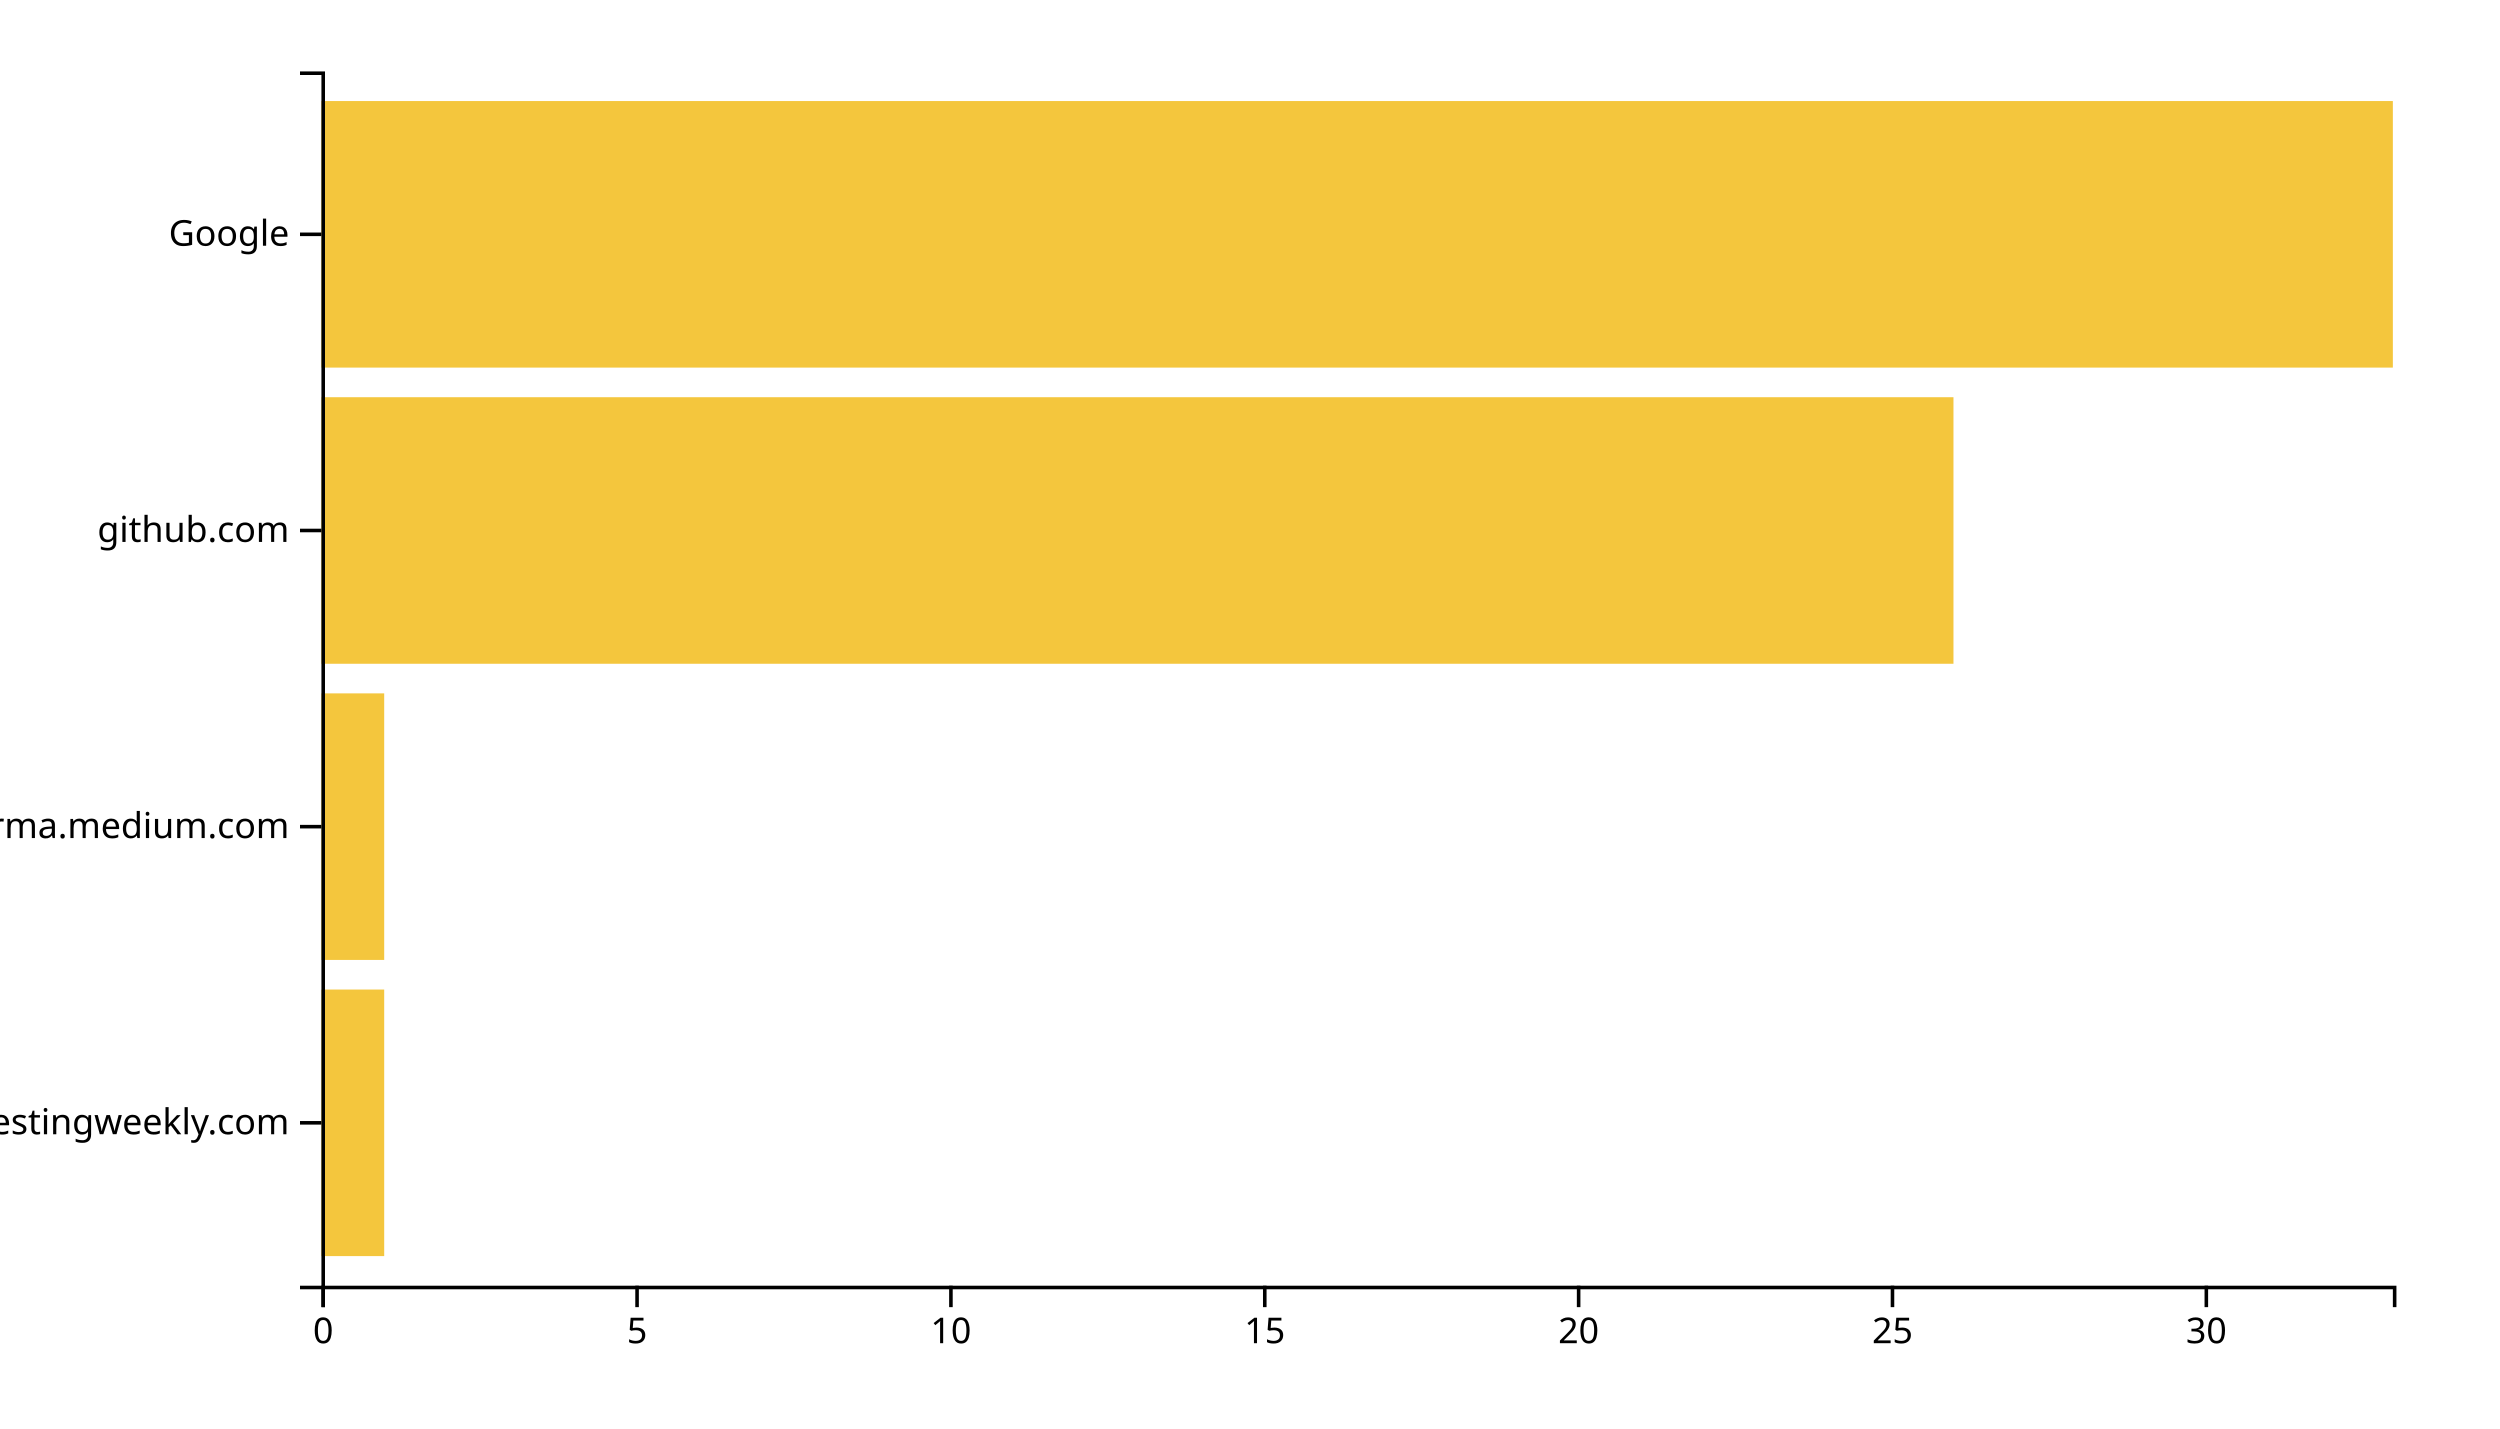
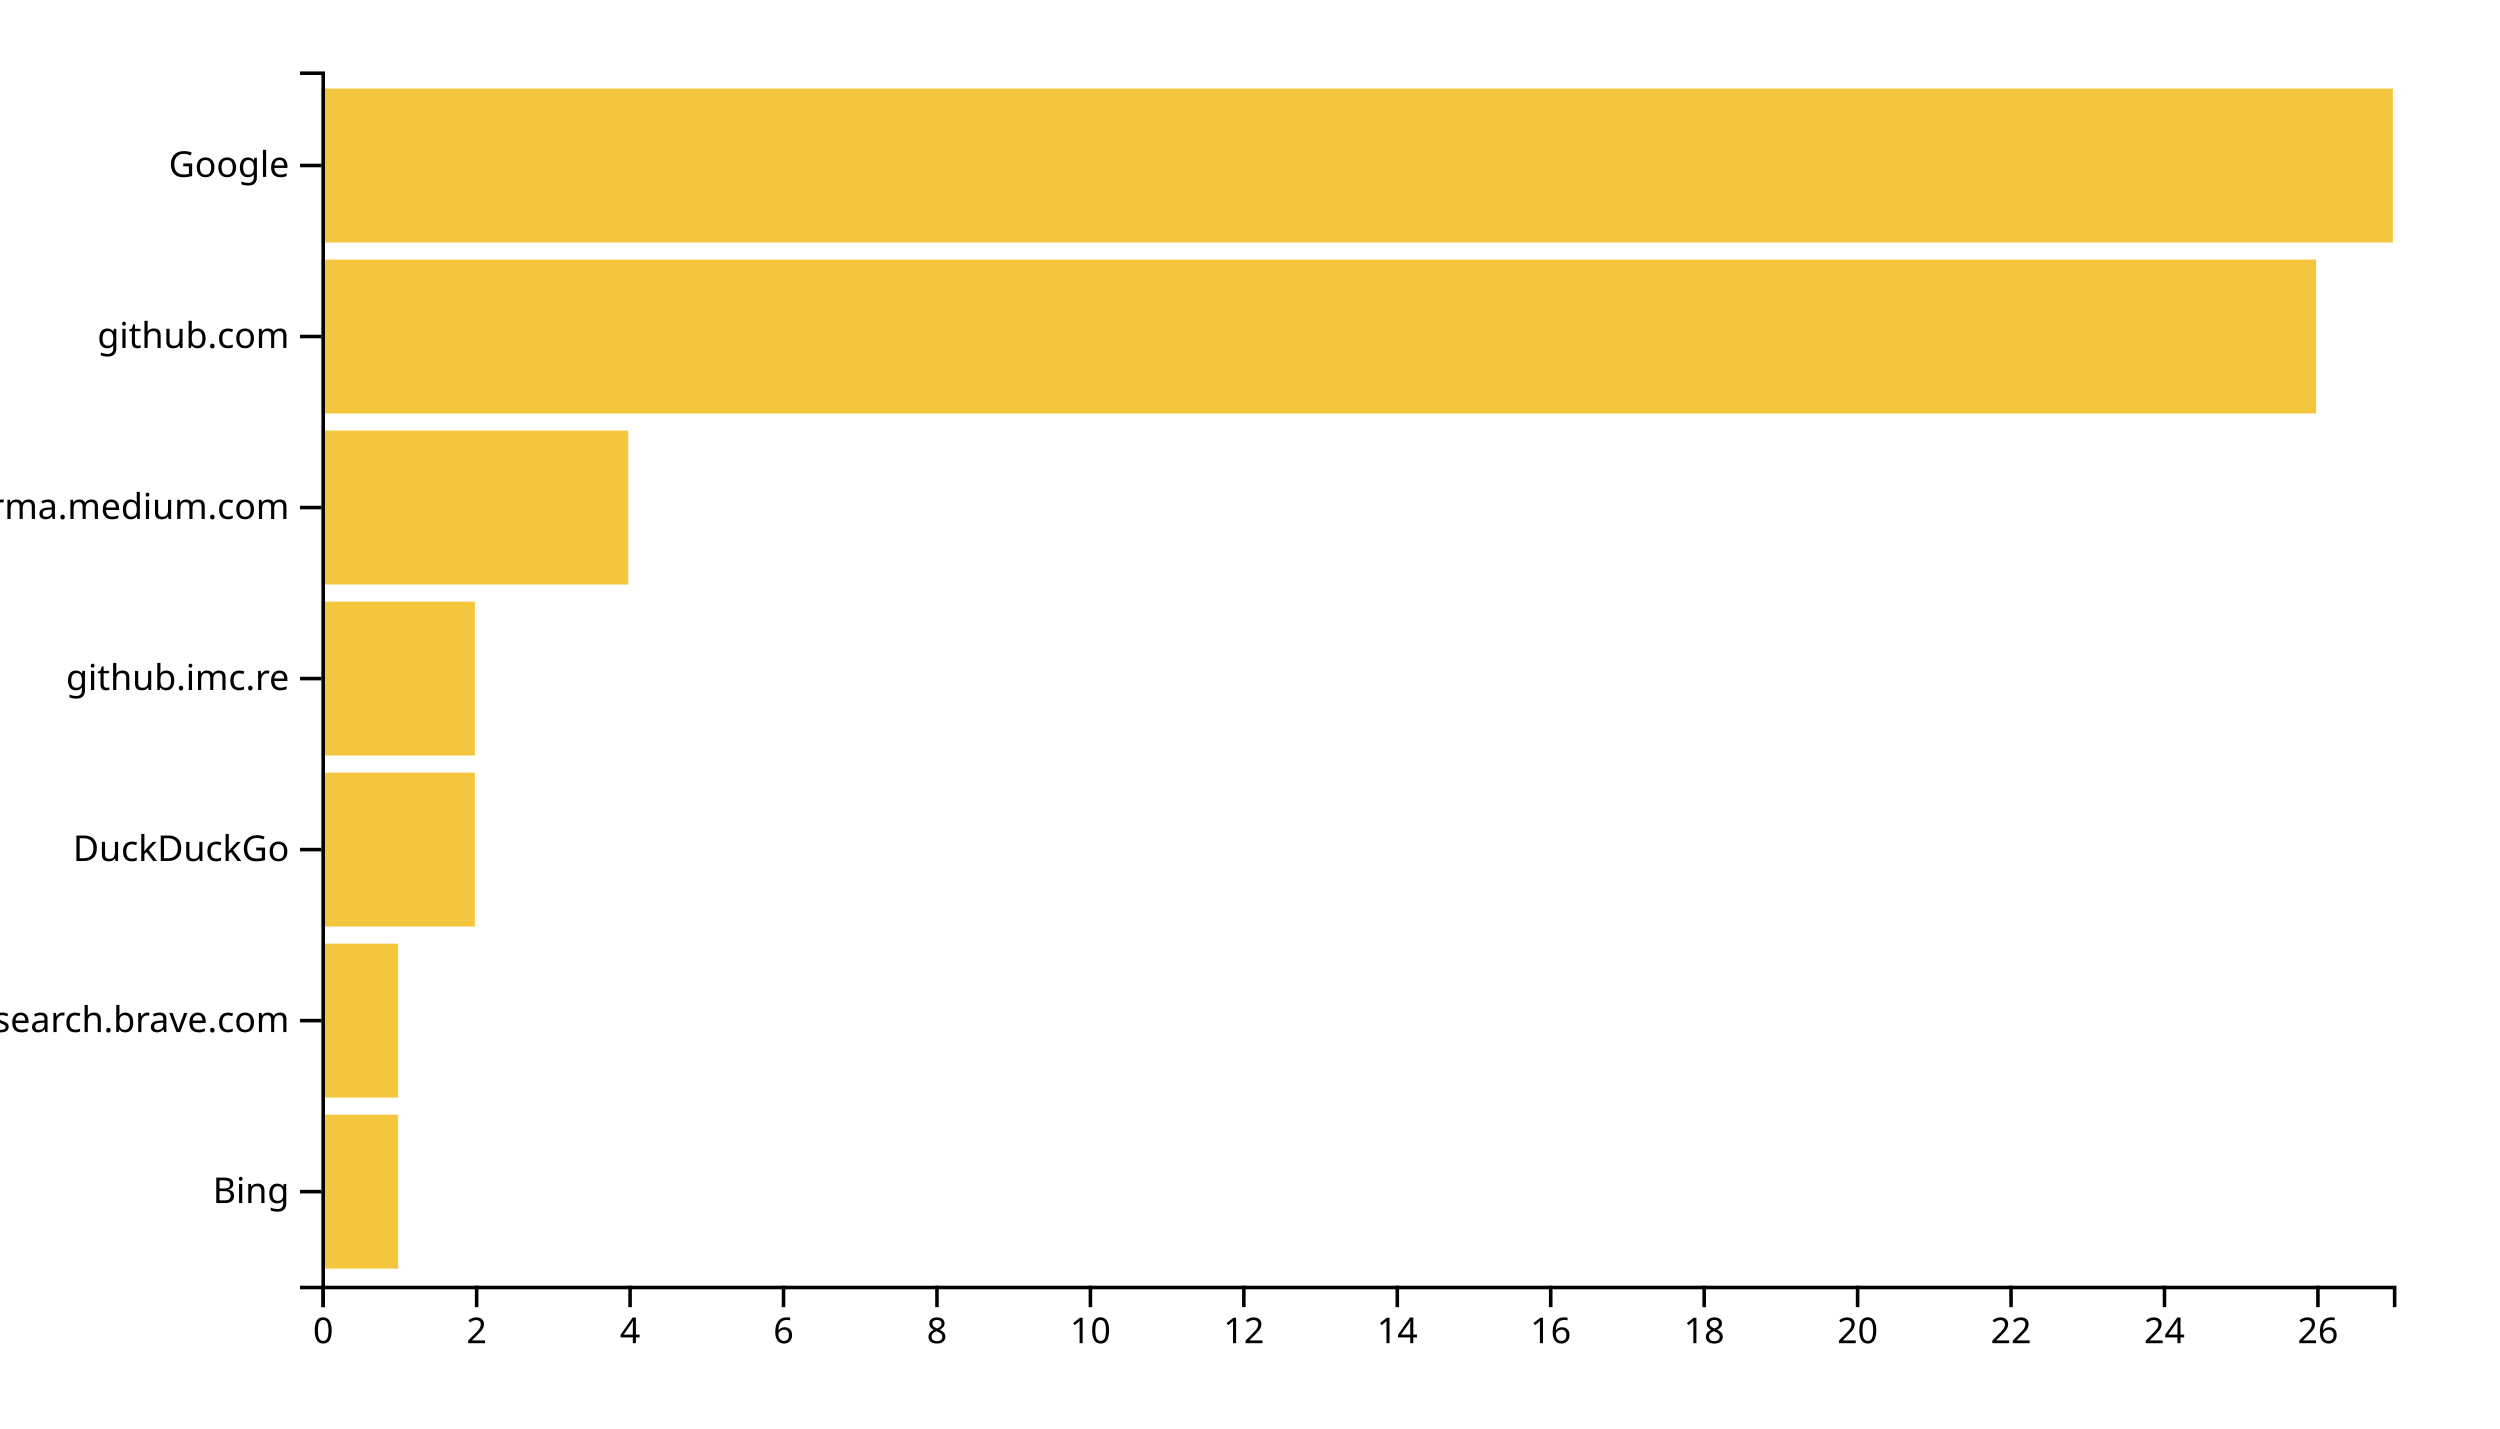
<svg xmlns="http://www.w3.org/2000/svg" width="700" height="400">
  <g transform="translate(90,20)">
-     <rect class="bar" width="17.576" y="257.073" height="74.634" style="fill: #f4c63d; text-anchor: end;" />
-     <rect class="bar" width="17.576" y="174.146" height="74.634" style="fill: #f4c63d; text-anchor: end;" />
-     <rect class="bar" width="456.97" y="91.22" height="74.634" style="fill: #f4c63d; text-anchor: end;" />
-     <rect class="bar" width="580" y="8.293" height="74.634" style="fill: #f4c63d; text-anchor: end;" />
+     <rect class="bar" width="21.481" y="292.113" height="43.099" style="fill: #f4c63d; text-anchor: end;" />
+     <rect class="bar" width="21.481" y="244.225" height="43.099" style="fill: #f4c63d; text-anchor: end;" />
+     <rect class="bar" width="42.963" y="196.338" height="43.099" style="fill: #f4c63d; text-anchor: end;" />
+     <rect class="bar" width="42.963" y="148.451" height="43.099" style="fill: #f4c63d; text-anchor: end;" />
+     <rect class="bar" width="85.926" y="100.563" height="43.099" style="fill: #f4c63d; text-anchor: end;" />
+     <rect class="bar" width="558.519" y="52.676" height="43.099" style="fill: #f4c63d; text-anchor: end;" />
+     <rect class="bar" width="580" y="4.789" height="43.099" style="fill: #f4c63d; text-anchor: end;" />
    <g transform="translate(0,340)" fill="none" font-size="10" font-family="sans-serif" text-anchor="middle">
      <path class="domain" stroke="currentColor" d="M0.5,6V0.5H580.5V6" />
      <g class="tick" opacity="1" transform="translate(0.5,0)">
        <line stroke="currentColor" y2="6" />
        <text fill="currentColor" y="9" dy="0.71em">0</text>
      </g>
-       <g class="tick" opacity="1" transform="translate(88.37879,0)">
+       <g class="tick" opacity="1" transform="translate(43.46296,0)">
        <line stroke="currentColor" y2="6" />
-         <text fill="currentColor" y="9" dy="0.71em">5</text>
+         <text fill="currentColor" y="9" dy="0.71em">2</text>
      </g>
-       <g class="tick" opacity="1" transform="translate(176.2576,0)">
+       <g class="tick" opacity="1" transform="translate(86.42593,0)">
+         <line stroke="currentColor" y2="6" />
+         <text fill="currentColor" y="9" dy="0.71em">4</text>
+       </g>
+       <g class="tick" opacity="1" transform="translate(129.3889,0)">
+         <line stroke="currentColor" y2="6" />
+         <text fill="currentColor" y="9" dy="0.71em">6</text>
+       </g>
+       <g class="tick" opacity="1" transform="translate(172.3519,0)">
+         <line stroke="currentColor" y2="6" />
+         <text fill="currentColor" y="9" dy="0.71em">8</text>
+       </g>
+       <g class="tick" opacity="1" transform="translate(215.3148,0)">
        <line stroke="currentColor" y2="6" />
        <text fill="currentColor" y="9" dy="0.71em">10</text>
      </g>
-       <g class="tick" opacity="1" transform="translate(264.1364,0)">
+       <g class="tick" opacity="1" transform="translate(258.2778,0)">
        <line stroke="currentColor" y2="6" />
-         <text fill="currentColor" y="9" dy="0.71em">15</text>
+         <text fill="currentColor" y="9" dy="0.71em">12</text>
      </g>
-       <g class="tick" opacity="1" transform="translate(352.0152,0)">
+       <g class="tick" opacity="1" transform="translate(301.2407,0)">
+         <line stroke="currentColor" y2="6" />
+         <text fill="currentColor" y="9" dy="0.71em">14</text>
+       </g>
+       <g class="tick" opacity="1" transform="translate(344.2037,0)">
+         <line stroke="currentColor" y2="6" />
+         <text fill="currentColor" y="9" dy="0.71em">16</text>
+       </g>
+       <g class="tick" opacity="1" transform="translate(387.1667,0)">
+         <line stroke="currentColor" y2="6" />
+         <text fill="currentColor" y="9" dy="0.71em">18</text>
+       </g>
+       <g class="tick" opacity="1" transform="translate(430.1296,0)">
        <line stroke="currentColor" y2="6" />
        <text fill="currentColor" y="9" dy="0.71em">20</text>
      </g>
-       <g class="tick" opacity="1" transform="translate(439.8939,0)">
+       <g class="tick" opacity="1" transform="translate(473.0926,0)">
        <line stroke="currentColor" y2="6" />
-         <text fill="currentColor" y="9" dy="0.71em">25</text>
+         <text fill="currentColor" y="9" dy="0.71em">22</text>
      </g>
-       <g class="tick" opacity="1" transform="translate(527.7727,0)">
+       <g class="tick" opacity="1" transform="translate(516.0556,0)">
        <line stroke="currentColor" y2="6" />
-         <text fill="currentColor" y="9" dy="0.71em">30</text>
+         <text fill="currentColor" y="9" dy="0.71em">24</text>
+       </g>
+       <g class="tick" opacity="1" transform="translate(559.0185,0)">
+         <line stroke="currentColor" y2="6" />
+         <text fill="currentColor" y="9" dy="0.71em">26</text>
      </g>
    </g>
    <g fill="none" font-size="10" font-family="sans-serif" text-anchor="end">
      <path class="domain" stroke="currentColor" d="M-6,340.5H0.5V0.5H-6" />
-       <g class="tick" opacity="1" transform="translate(0,294.3902)">
+       <g class="tick" opacity="1" transform="translate(0,313.662)">
        <line stroke="currentColor" x2="-6" />
-         <text fill="currentColor" x="-9" dy="0.32em">softwaretestingweekly.com</text>
+         <text fill="currentColor" x="-9" dy="0.32em">Bing</text>
      </g>
-       <g class="tick" opacity="1" transform="translate(0,211.4634)">
+       <g class="tick" opacity="1" transform="translate(0,265.7746)">
+         <line stroke="currentColor" x2="-6" />
+         <text fill="currentColor" x="-9" dy="0.32em">search.brave.com</text>
+       </g>
+       <g class="tick" opacity="1" transform="translate(0,217.8873)">
+         <line stroke="currentColor" x2="-6" />
+         <text fill="currentColor" x="-9" dy="0.32em">DuckDuckGo</text>
+       </g>
+       <g class="tick" opacity="1" transform="translate(0,170)">
+         <line stroke="currentColor" x2="-6" />
+         <text fill="currentColor" x="-9" dy="0.32em">github.imc.re</text>
+       </g>
+       <g class="tick" opacity="1" transform="translate(0,122.1127)">
        <line stroke="currentColor" x2="-6" />
        <text fill="currentColor" x="-9" dy="0.32em">xgirma.medium.com</text>
      </g>
-       <g class="tick" opacity="1" transform="translate(0,128.5366)">
+       <g class="tick" opacity="1" transform="translate(0,74.22535)">
        <line stroke="currentColor" x2="-6" />
        <text fill="currentColor" x="-9" dy="0.32em">github.com</text>
      </g>
-       <g class="tick" opacity="1" transform="translate(0,45.60976)">
+       <g class="tick" opacity="1" transform="translate(0,26.33803)">
        <line stroke="currentColor" x2="-6" />
        <text fill="currentColor" x="-9" dy="0.32em">Google</text>
      </g>
    </g>
  </g>
</svg>
